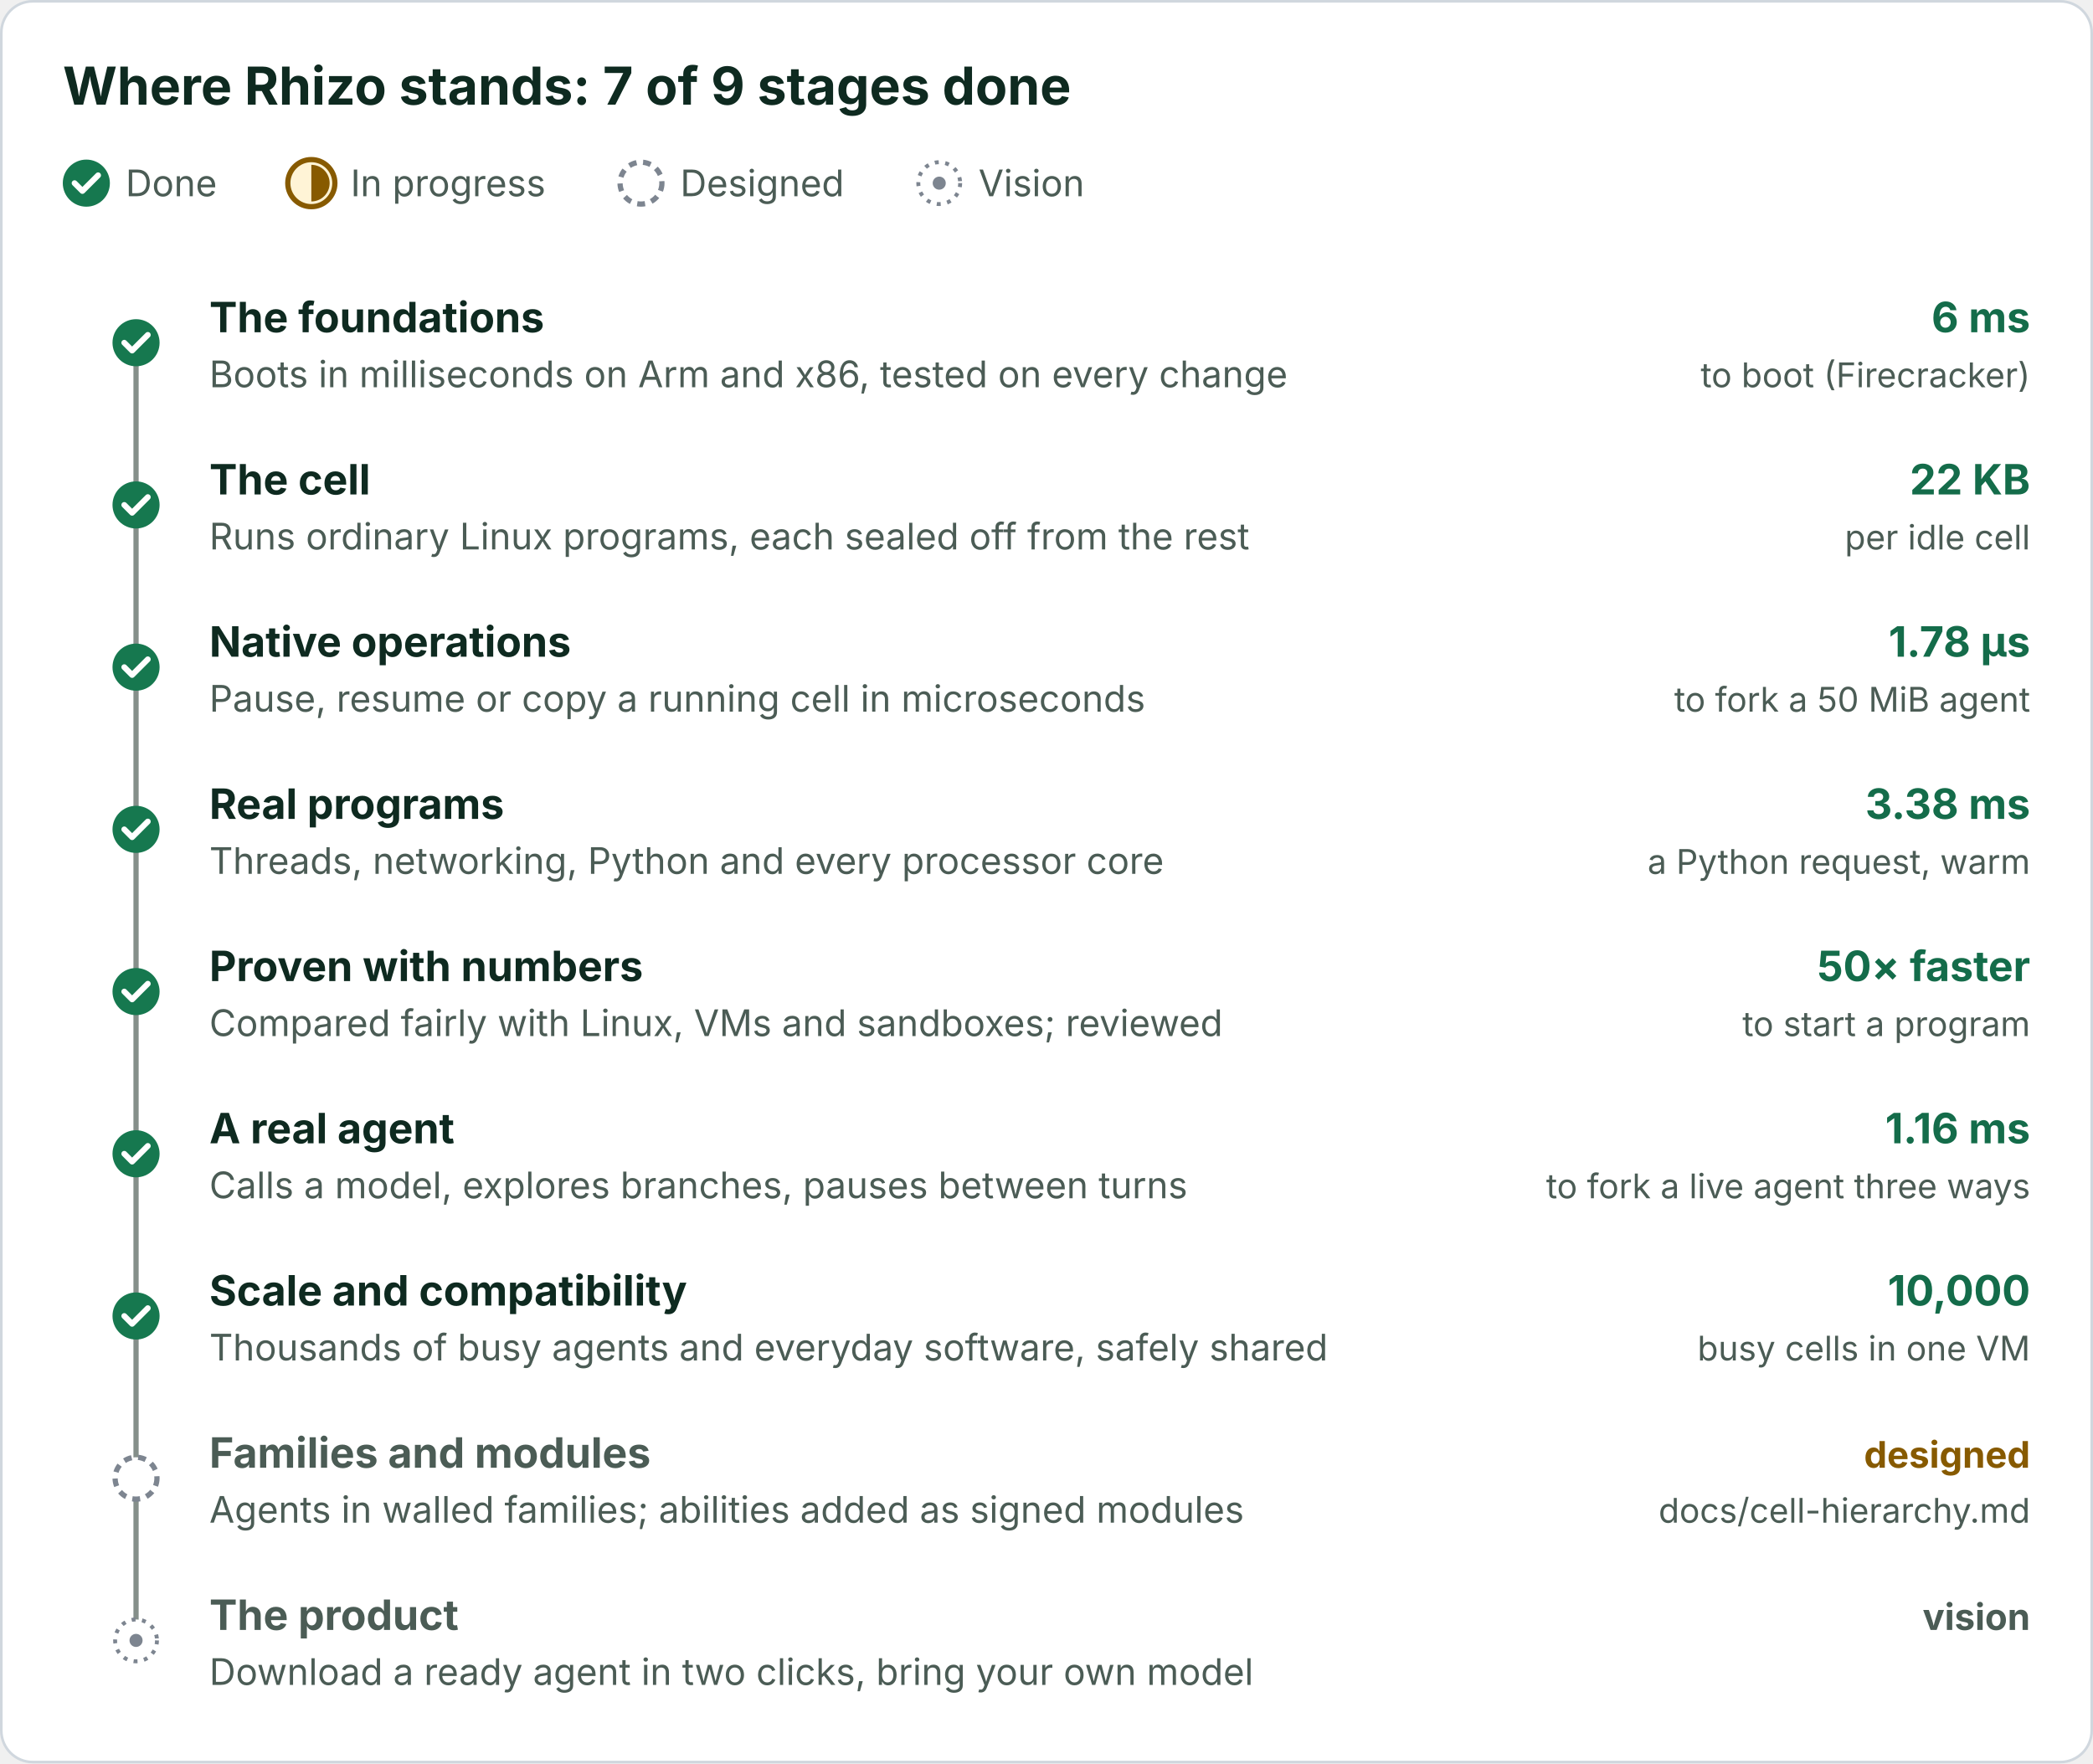
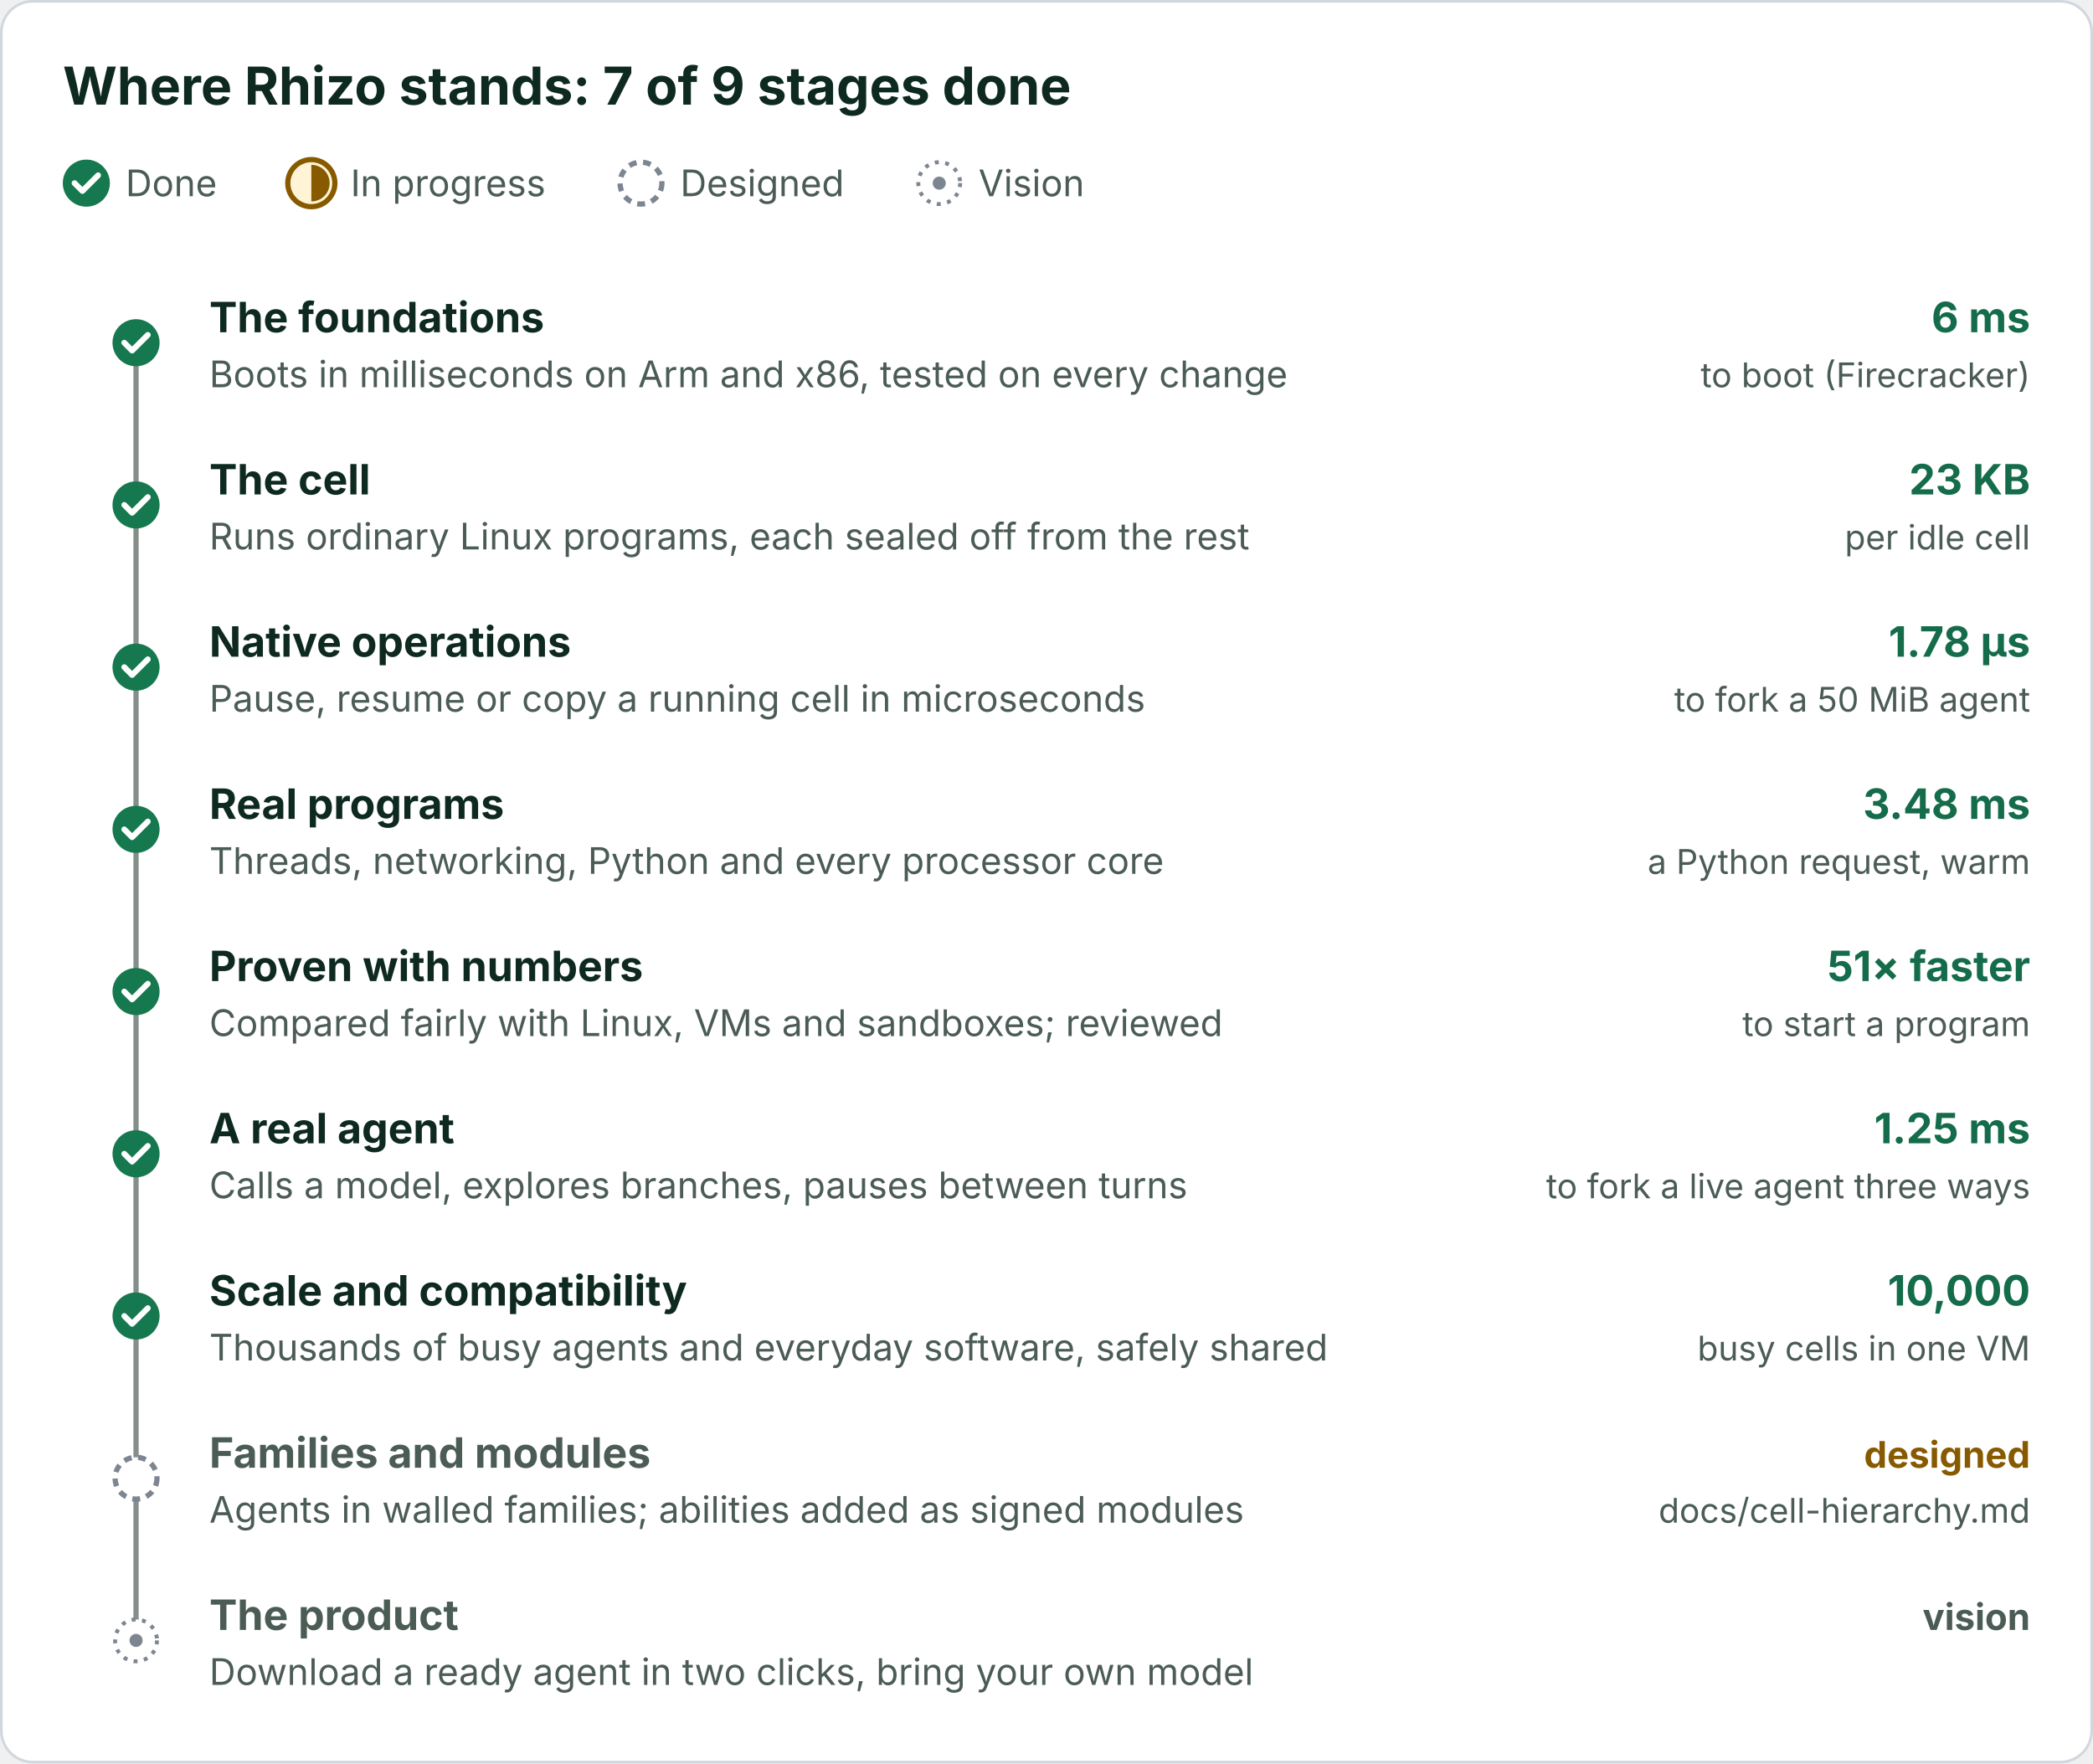
<svg xmlns="http://www.w3.org/2000/svg" viewBox="0 0 800 674" width="800" height="674" role="img" font-family="Inter, -apple-system, Segoe UI, Helvetica, Arial, sans-serif">
  <defs>
    <marker id="a" viewBox="0 0 10 10" refX="10" refY="5" markerWidth="7" markerHeight="7" orient="auto">
      <path d="M0 0L10 5L0 10z" fill="#57706a" />
    </marker>
    <marker id="g" viewBox="0 0 10 10" refX="10" refY="5" markerWidth="7" markerHeight="7" orient="auto">
      <path d="M0 0L10 5L0 10z" fill="#1f9d6b" />
    </marker>
    <marker id="b" viewBox="0 0 10 10" refX="10" refY="5" markerWidth="7" markerHeight="7" orient="auto">
      <path d="M0 0L10 5L0 10z" fill="#0a5cc2" />
    </marker>
    <marker id="o" viewBox="0 0 10 10" refX="10" refY="5" markerWidth="7" markerHeight="7" orient="auto">
      <path d="M0 0L10 5L0 10z" fill="#8a6100" />
    </marker>
    <marker id="r" viewBox="0 0 10 10" refX="10" refY="5" markerWidth="7" markerHeight="7" orient="auto">
      <path d="M0 0L10 5L0 10z" fill="#b42318" />
    </marker>
    <marker id="c" viewBox="0 0 10 10" refX="10" refY="5" markerWidth="7" markerHeight="7" orient="auto">
      <path d="M0 0L10 5L0 10z" fill="#146c4a" />
    </marker>
  </defs>
  <rect class="bg" x="0.5" y="0.5" width="799" height="673" rx="12" fill="#ffffff" stroke="#d0d7de" />
  <text x="24" y="40" font-size="20" fill="#0e2a20" font-weight="700">Where Rhizo stands: 7 of 9 stages done</text>
  <circle cx="33" cy="70" r="9" fill="#16784f" />
  <path d="M28.5 70l3 3l6-6" fill="none" stroke="#ffffff" stroke-width="2.2" stroke-linecap="round" stroke-linejoin="round" />
  <text x="48" y="75" font-size="14" fill="#4b5c55">Done</text>
  <circle cx="119" cy="70" r="9" fill="#fff4d6" stroke="#875a00" stroke-width="2" />
  <path d="M119 63A7 7 0 0 1 119 77z" fill="#875a00" />
  <text x="134" y="75" font-size="14" fill="#4b5c55">In progress</text>
  <circle cx="245" cy="70" r="8" fill="#ffffff" stroke="#7d8590" stroke-width="2" stroke-dasharray="3 2.5" />
  <text x="260" y="75" font-size="14" fill="#4b5c55">Designed</text>
  <circle cx="359" cy="70" r="8" fill="#ffffff" stroke="#7d8590" stroke-width="1.5" stroke-dasharray="1.5 2.5" />
  <circle cx="359" cy="70" r="2.5" fill="#7d8590" />
  <text x="374" y="75" font-size="14" fill="#4b5c55">Vision</text>
  <line x1="52" y1="131.0" x2="52" y2="627.0" stroke="#858f8a" stroke-width="2" />
  <circle cx="52" cy="131.0" r="9" fill="#16784f" />
  <path d="M47.5 131.0l3 3l6-6" fill="none" stroke="#ffffff" stroke-width="2.2" stroke-linecap="round" stroke-linejoin="round" />
  <text x="80" y="127.0" font-size="16" fill="#0e2a20" font-weight="700">The foundations</text>
  <text x="80" y="148.0" font-size="14" fill="#4b5c55">Boots in milliseconds on Arm and x86, tested on every change</text>
  <text x="776" y="127.0" font-size="16" fill="#146c4a" font-weight="700" text-anchor="end">6 ms</text>
  <text x="776" y="148.0" font-size="13" fill="#4b5c55" text-anchor="end">to boot (Firecracker)</text>
  <circle cx="52" cy="193.0" r="9" fill="#16784f" />
  <path d="M47.5 193.0l3 3l6-6" fill="none" stroke="#ffffff" stroke-width="2.2" stroke-linecap="round" stroke-linejoin="round" />
  <text x="80" y="189.0" font-size="16" fill="#0e2a20" font-weight="700">The cell</text>
  <text x="80" y="210.0" font-size="14" fill="#4b5c55">Runs ordinary Linux programs, each sealed off from the rest</text>
-   <text x="776" y="189.0" font-size="16" fill="#146c4a" font-weight="700" text-anchor="end">22 KB</text>
+   <text x="776" y="189.0" font-size="16" fill="#146c4a" font-weight="700" text-anchor="end">23 KB</text>
  <text x="776" y="210.0" font-size="13" fill="#4b5c55" text-anchor="end">per idle cell</text>
  <circle cx="52" cy="255.0" r="9" fill="#16784f" />
  <path d="M47.5 255.0l3 3l6-6" fill="none" stroke="#ffffff" stroke-width="2.2" stroke-linecap="round" stroke-linejoin="round" />
  <text x="80" y="251.0" font-size="16" fill="#0e2a20" font-weight="700">Native operations</text>
  <text x="80" y="272.0" font-size="14" fill="#4b5c55">Pause, resume or copy a running cell in microseconds</text>
  <text x="776" y="251.0" font-size="16" fill="#146c4a" font-weight="700" text-anchor="end">1.78 µs</text>
  <text x="776" y="272.0" font-size="13" fill="#4b5c55" text-anchor="end">to fork a 50 MiB agent</text>
  <circle cx="52" cy="317.0" r="9" fill="#16784f" />
  <path d="M47.5 317.0l3 3l6-6" fill="none" stroke="#ffffff" stroke-width="2.2" stroke-linecap="round" stroke-linejoin="round" />
  <text x="80" y="313.0" font-size="16" fill="#0e2a20" font-weight="700">Real programs</text>
  <text x="80" y="334.0" font-size="14" fill="#4b5c55">Threads, networking, Python and every processor core</text>
-   <text x="776" y="313.0" font-size="16" fill="#146c4a" font-weight="700" text-anchor="end">3.38 ms</text>
+   <text x="776" y="313.0" font-size="16" fill="#146c4a" font-weight="700" text-anchor="end">3.48 ms</text>
  <text x="776" y="334.0" font-size="13" fill="#4b5c55" text-anchor="end">a Python request, warm</text>
  <circle cx="52" cy="379.0" r="9" fill="#16784f" />
  <path d="M47.5 379.0l3 3l6-6" fill="none" stroke="#ffffff" stroke-width="2.2" stroke-linecap="round" stroke-linejoin="round" />
  <text x="80" y="375.0" font-size="16" fill="#0e2a20" font-weight="700">Proven with numbers</text>
  <text x="80" y="396.0" font-size="14" fill="#4b5c55">Compared fairly with Linux, VMs and sandboxes; reviewed</text>
-   <text x="776" y="375.0" font-size="16" fill="#146c4a" font-weight="700" text-anchor="end">50× faster</text>
+   <text x="776" y="375.0" font-size="16" fill="#146c4a" font-weight="700" text-anchor="end">51× faster</text>
  <text x="776" y="396.0" font-size="13" fill="#4b5c55" text-anchor="end">to start a program</text>
  <circle cx="52" cy="441.0" r="9" fill="#16784f" />
  <path d="M47.5 441.0l3 3l6-6" fill="none" stroke="#ffffff" stroke-width="2.2" stroke-linecap="round" stroke-linejoin="round" />
  <text x="80" y="437.0" font-size="16" fill="#0e2a20" font-weight="700">A real agent</text>
  <text x="80" y="458.0" font-size="14" fill="#4b5c55">Calls a model, explores branches, pauses between turns</text>
-   <text x="776" y="437.0" font-size="16" fill="#146c4a" font-weight="700" text-anchor="end">1.16 ms</text>
+   <text x="776" y="437.0" font-size="16" fill="#146c4a" font-weight="700" text-anchor="end">1.25 ms</text>
  <text x="776" y="458.0" font-size="13" fill="#4b5c55" text-anchor="end">to fork a live agent three ways</text>
  <circle cx="52" cy="503.0" r="9" fill="#16784f" />
  <path d="M47.5 503.0l3 3l6-6" fill="none" stroke="#ffffff" stroke-width="2.2" stroke-linecap="round" stroke-linejoin="round" />
  <text x="80" y="499.0" font-size="16" fill="#0e2a20" font-weight="700">Scale and compatibility</text>
  <text x="80" y="520.0" font-size="14" fill="#4b5c55">Thousands of busy agents and everyday software, safely shared</text>
  <text x="776" y="499.0" font-size="16" fill="#146c4a" font-weight="700" text-anchor="end">10,000</text>
  <text x="776" y="520.0" font-size="13" fill="#4b5c55" text-anchor="end">busy cells in one VM</text>
  <circle cx="52" cy="565.0" r="8" fill="#ffffff" stroke="#7d8590" stroke-width="2" stroke-dasharray="3 2.5" />
  <text x="80" y="561.0" font-size="16" fill="#4b5c55" font-weight="700">Families and modules</text>
  <text x="80" y="582.0" font-size="14" fill="#4b5c55">Agents in walled families; abilities added as signed modules</text>
  <text x="776" y="561.0" font-size="14" fill="#875a00" font-weight="700" text-anchor="end">designed</text>
  <text x="776" y="582.0" font-size="13" fill="#4b5c55" text-anchor="end">docs/cell-hierarchy.md</text>
  <circle cx="52" cy="627.0" r="8" fill="#ffffff" stroke="#7d8590" stroke-width="1.5" stroke-dasharray="1.5 2.5" />
  <circle cx="52" cy="627.0" r="2.5" fill="#7d8590" />
  <text x="80" y="623.0" font-size="16" fill="#4b5c55" font-weight="700">The product</text>
  <text x="80" y="644.0" font-size="14" fill="#4b5c55">Download a ready agent in two clicks, bring your own model</text>
  <text x="776" y="623.0" font-size="14" fill="#4b5c55" font-weight="700" text-anchor="end">vision</text>
</svg>
